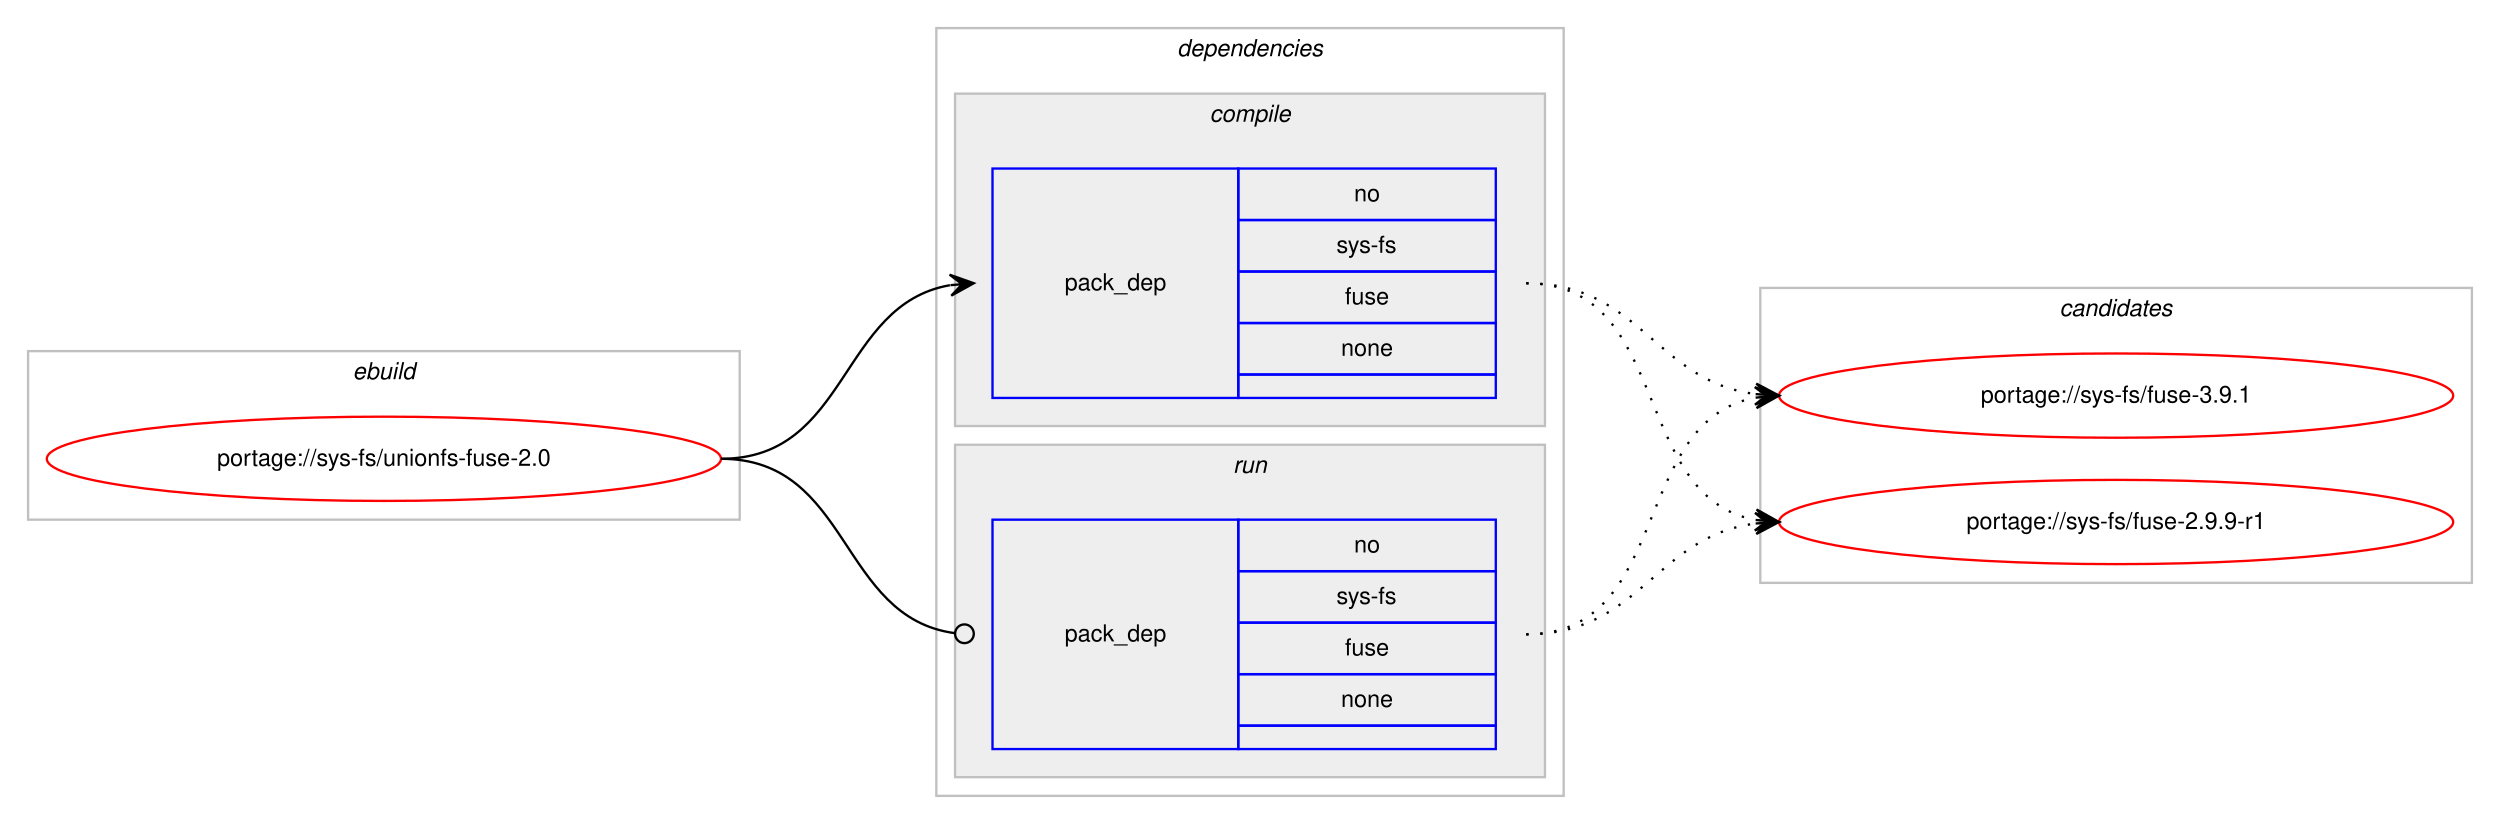
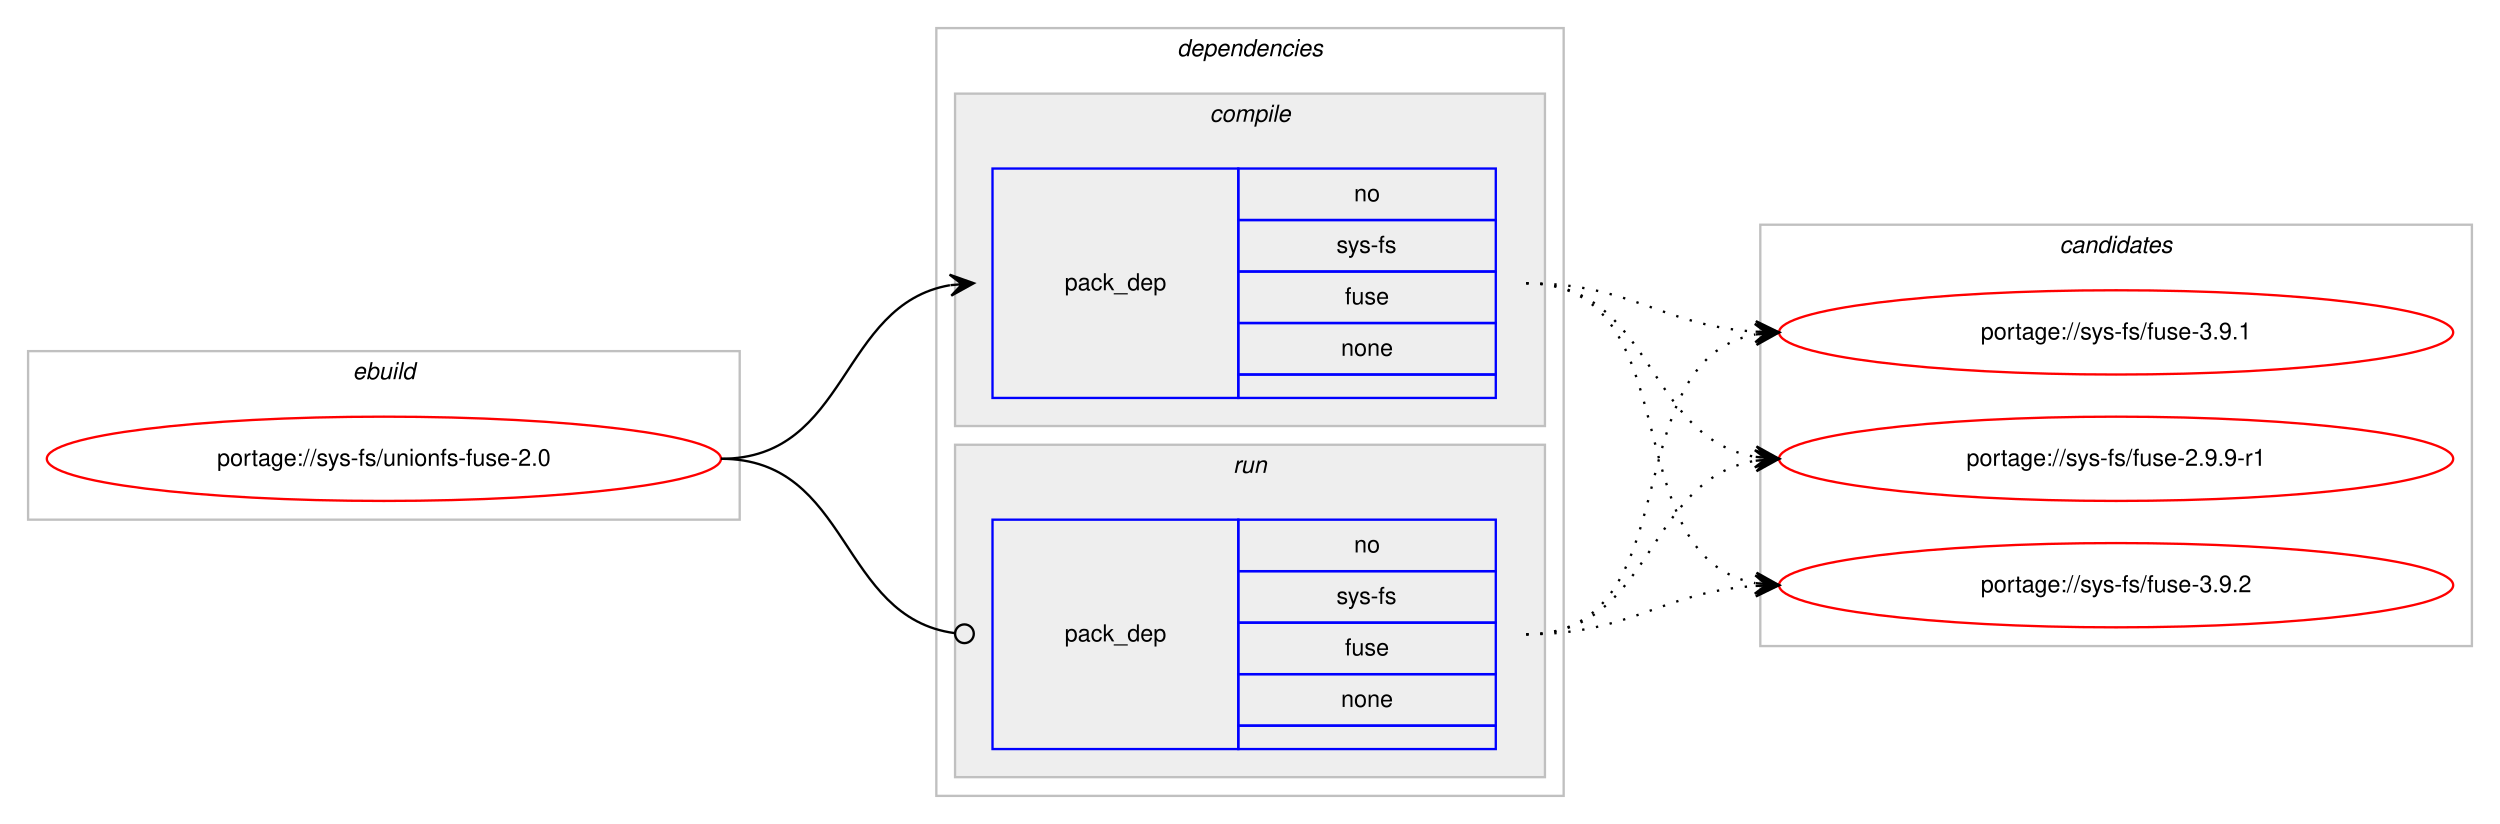
<svg xmlns="http://www.w3.org/2000/svg" xmlns:xlink="http://www.w3.org/1999/xlink" width="1068pt" height="352pt" viewBox="0.00 0.00 1068.00 352.00">
  <g id="graph0" class="graph" transform="scale(1 1) rotate(0) translate(4 348)">
    <polygon fill="#ffffff" stroke="transparent" points="-4,4 -4,-348 1064,-348 1064,4 -4,4" />
    <g id="clust1" class="cluster">
      <polygon fill="none" stroke="#c0c0c0" points="8,-126 8,-198 312,-198 312,-126 8,-126" />
      <text text-anchor="start" x="146.663" y="-186" font-family="Helvetica,sans-Serif" font-style="italic" font-size="10.00" fill="#000000">ebuild</text>
    </g>
    <g id="clust2" class="cluster">
      <polygon fill="none" stroke="#c0c0c0" points="396,-8 396,-336 664,-336 664,-8 396,-8" />
      <text text-anchor="start" x="498.875" y="-324" font-family="Helvetica,sans-Serif" font-style="italic" font-size="10.00" fill="#000000">dependencies</text>
    </g>
    <g id="clust3" class="cluster">
      <polygon fill="#eeeeee" stroke="#c0c0c0" points="404,-166 404,-308 656,-308 656,-166 404,-166" />
      <text text-anchor="start" x="512.778" y="-296" font-family="Helvetica,sans-Serif" font-style="italic" font-size="10.00" fill="#000000">compile</text>
    </g>
    <g id="clust6" class="cluster">
      <polygon fill="#eeeeee" stroke="#c0c0c0" points="404,-16 404,-158 656,-158 656,-16 404,-16" />
      <text text-anchor="start" x="522.777" y="-146" font-family="Helvetica,sans-Serif" font-style="italic" font-size="10.00" fill="#000000">run</text>
    </g>
    <g id="clust8" class="cluster">
-       <polygon fill="none" stroke="#c0c0c0" points="748,-99 748,-225 1052,-225 1052,-99 748,-99" />
-       <text text-anchor="start" x="875.824" y="-213" font-family="Helvetica,sans-Serif" font-style="italic" font-size="10.00" fill="#000000">candidates</text>
+       <polygon fill="none" stroke="#c0c0c0" points="748,-72 748,-252 1052,-252 1052,-72 748,-72" />
+       <text text-anchor="start" x="875.824" y="-240" font-family="Helvetica,sans-Serif" font-style="italic" font-size="10.00" fill="#000000">candidates</text>
    </g>
    <g id="node1" class="node">
      <g id="a_node1">
        <a xlink:href="../sys-fs/unionfs-fuse-2.0.svg" xlink:title="portage://sys-fs/unionfs-fuse-2.0">
          <ellipse fill="none" stroke="#ff0000" cx="160" cy="-152" rx="144" ry="18" />
          <text text-anchor="middle" x="160" y="-149" font-family="Helvetica,sans-Serif" font-size="10.00" fill="#000000">portage://sys-fs/unionfs-fuse-2.0</text>
        </a>
      </g>
    </g>
    <g id="node2" class="node">
      <polygon fill="none" stroke="#0000ff" points="420,-178 420,-276 525,-276 525,-178 420,-178" />
      <text text-anchor="start" x="450.823" y="-224" font-family="Helvetica,sans-Serif" font-size="10.00" fill="#000000">pack_dep</text>
      <polygon fill="none" stroke="#0000ff" points="525,-254 525,-276 635,-276 635,-254 525,-254" />
      <text text-anchor="start" x="574.441" y="-262" font-family="Helvetica,sans-Serif" font-size="10.00" fill="#000000">no</text>
      <polygon fill="none" stroke="#0000ff" points="525,-232 525,-254 635,-254 635,-232 525,-232" />
      <text text-anchor="start" x="566.946" y="-240" font-family="Helvetica,sans-Serif" font-size="10.00" fill="#000000">sys-fs</text>
      <polygon fill="none" stroke="#0000ff" points="525,-210 525,-232 635,-232 635,-210 525,-210" />
      <text text-anchor="start" x="570.552" y="-218" font-family="Helvetica,sans-Serif" font-size="10.00" fill="#000000">fuse</text>
      <polygon fill="none" stroke="#0000ff" points="525,-188 525,-210 635,-210 635,-188 525,-188" />
      <text text-anchor="start" x="568.882" y="-196" font-family="Helvetica,sans-Serif" font-size="10.00" fill="#000000">none</text>
      <polygon fill="none" stroke="#0000ff" points="525,-178 525,-188 635,-188 635,-178 525,-178" />
    </g>
    <g id="edge1" class="edge">
      <path fill="none" stroke="#000000" d="M304,-152C358.786,-152 354.408,-217.918 401.799,-226.158" />
      <polygon fill="#000000" stroke="#000000" points="412,-227 401.664,-230.662 407.017,-226.589 402.034,-226.177 402.034,-226.177 402.034,-226.177 407.017,-226.589 402.404,-221.692 412,-227 412,-227" />
    </g>
    <g id="node3" class="node">
      <polygon fill="none" stroke="#0000ff" points="420,-28 420,-126 525,-126 525,-28 420,-28" />
      <text text-anchor="start" x="450.823" y="-74" font-family="Helvetica,sans-Serif" font-size="10.00" fill="#000000">pack_dep</text>
      <polygon fill="none" stroke="#0000ff" points="525,-104 525,-126 635,-126 635,-104 525,-104" />
      <text text-anchor="start" x="574.441" y="-112" font-family="Helvetica,sans-Serif" font-size="10.00" fill="#000000">no</text>
      <polygon fill="none" stroke="#0000ff" points="525,-82 525,-104 635,-104 635,-82 525,-82" />
      <text text-anchor="start" x="566.946" y="-90" font-family="Helvetica,sans-Serif" font-size="10.00" fill="#000000">sys-fs</text>
      <polygon fill="none" stroke="#0000ff" points="525,-60 525,-82 635,-82 635,-60 525,-60" />
      <text text-anchor="start" x="570.552" y="-68" font-family="Helvetica,sans-Serif" font-size="10.00" fill="#000000">fuse</text>
      <polygon fill="none" stroke="#0000ff" points="525,-38 525,-60 635,-60 635,-38 525,-38" />
      <text text-anchor="start" x="568.882" y="-46" font-family="Helvetica,sans-Serif" font-size="10.00" fill="#000000">none</text>
      <polygon fill="none" stroke="#0000ff" points="525,-28 525,-38 635,-38 635,-28 525,-28" />
    </g>
    <g id="edge2" class="edge">
      <path fill="none" stroke="#000000" d="M304,-152C359.586,-152 354.267,-84.145 403.905,-77.519" />
      <ellipse fill="none" stroke="#000000" cx="408.008" cy="-77.256" rx="4" ry="4" />
    </g>
    <g id="node4" class="node">
      <g id="a_node4">
-         <a xlink:href="../sys-fs/fuse-3.9.1.svg" xlink:title="portage://sys-fs/fuse-3.9.1">
-           <ellipse fill="none" stroke="#ff0000" cx="900" cy="-179" rx="144" ry="18" />
-           <text text-anchor="middle" x="900" y="-176" font-family="Helvetica,sans-Serif" font-size="10.00" fill="#000000">portage://sys-fs/fuse-3.9.1</text>
+         <a xlink:href="../sys-fs/fuse-3.9.2.svg" xlink:title="portage://sys-fs/fuse-3.9.2">
+           <ellipse fill="none" stroke="#ff0000" cx="900" cy="-98" rx="144" ry="18" />
+           <text text-anchor="middle" x="900" y="-95" font-family="Helvetica,sans-Serif" font-size="10.00" fill="#000000">portage://sys-fs/fuse-3.9.2</text>
        </a>
      </g>
    </g>
    <g id="edge3" class="edge">
-       <path fill="none" stroke="#000000" stroke-dasharray="1,5" d="M648,-227C696.937,-227 702.838,-185.338 745.891,-179.642" />
-       <polygon fill="#000000" stroke="#000000" points="756,-179 746.306,-184.125 751.01,-179.317 746.02,-179.634 746.02,-179.634 746.02,-179.634 751.01,-179.317 745.735,-175.143 756,-179 756,-179" />
+       <path fill="none" stroke="#000000" stroke-dasharray="1,5" d="M648,-227C719.123,-227 685.006,-110.29 745.852,-98.893" />
+       <polygon fill="#000000" stroke="#000000" points="756,-98 746.433,-103.359 751.019,-98.438 746.038,-98.876 746.038,-98.876 746.038,-98.876 751.019,-98.438 745.644,-94.394 756,-98 756,-98" />
    </g>
    <g id="node5" class="node">
      <g id="a_node5">
-         <a xlink:href="../sys-fs/fuse-2.9.9-r1.svg" xlink:title="portage://sys-fs/fuse-2.9.9-r1">
-           <ellipse fill="none" stroke="#ff0000" cx="900" cy="-125" rx="144" ry="18" />
-           <text text-anchor="middle" x="900" y="-122" font-family="Helvetica,sans-Serif" font-size="10.00" fill="#000000">portage://sys-fs/fuse-2.9.9-r1</text>
+         <a xlink:href="../sys-fs/fuse-3.9.1.svg" xlink:title="portage://sys-fs/fuse-3.9.1">
+           <ellipse fill="none" stroke="#ff0000" cx="900" cy="-206" rx="144" ry="18" />
+           <text text-anchor="middle" x="900" y="-203" font-family="Helvetica,sans-Serif" font-size="10.00" fill="#000000">portage://sys-fs/fuse-3.9.1</text>
        </a>
      </g>
    </g>
    <g id="edge4" class="edge">
-       <path fill="none" stroke="#000000" stroke-dasharray="1,5" d="M648,-227C710.413,-227 692.337,-135.851 745.947,-125.882" />
-       <polygon fill="#000000" stroke="#000000" points="756,-125 746.432,-130.357 751.019,-125.437 746.038,-125.874 746.038,-125.874 746.038,-125.874 751.019,-125.437 745.645,-121.391 756,-125 756,-125" />
+       <path fill="none" stroke="#000000" stroke-dasharray="1,5" d="M648,-227C693.365,-227 705.424,-208.925 745.976,-206.313" />
+       <polygon fill="#000000" stroke="#000000" points="756,-206 746.145,-210.81 751.002,-206.156 746.005,-206.312 746.005,-206.312 746.005,-206.312 751.002,-206.156 745.864,-201.815 756,-206 756,-206" />
+     </g>
+     <g id="node6" class="node">
+       <g id="a_node6">
+         <a xlink:href="../sys-fs/fuse-2.9.9-r1.svg" xlink:title="portage://sys-fs/fuse-2.9.9-r1">
+           <ellipse fill="none" stroke="#ff0000" cx="900" cy="-152" rx="144" ry="18" />
+           <text text-anchor="middle" x="900" y="-149" font-family="Helvetica,sans-Serif" font-size="10.00" fill="#000000">portage://sys-fs/fuse-2.9.9-r1</text>
+         </a>
+       </g>
    </g>
    <g id="edge5" class="edge">
-       <path fill="none" stroke="#000000" stroke-dasharray="1,5" d="M648,-77C710.413,-77 692.337,-168.149 745.947,-178.118" />
-       <polygon fill="#000000" stroke="#000000" points="756,-179 745.645,-182.609 751.019,-178.563 746.038,-178.126 746.038,-178.126 746.038,-178.126 751.019,-178.563 746.432,-173.643 756,-179 756,-179" />
+       <path fill="none" stroke="#000000" stroke-dasharray="1,5" d="M648,-227C702.787,-227 698.408,-161.082 745.799,-152.842" />
+       <polygon fill="#000000" stroke="#000000" points="756,-152 746.404,-157.308 751.017,-152.411 746.034,-152.823 746.034,-152.823 746.034,-152.823 751.017,-152.411 745.664,-148.338 756,-152 756,-152" />
    </g>
    <g id="edge6" class="edge">
-       <path fill="none" stroke="#000000" stroke-dasharray="1,5" d="M648,-77C696.937,-77 702.838,-118.662 745.891,-124.358" />
-       <polygon fill="#000000" stroke="#000000" points="756,-125 745.735,-128.857 751.01,-124.683 746.02,-124.366 746.02,-124.366 746.02,-124.366 751.01,-124.683 746.306,-119.875 756,-125 756,-125" />
+       <path fill="none" stroke="#000000" stroke-dasharray="1,5" d="M648,-77C693.365,-77 705.424,-95.075 745.976,-97.687" />
+       <polygon fill="#000000" stroke="#000000" points="756,-98 745.864,-102.186 751.002,-97.844 746.005,-97.688 746.005,-97.688 746.005,-97.688 751.002,-97.844 746.145,-93.19 756,-98 756,-98" />
+     </g>
+     <g id="edge7" class="edge">
+       <path fill="none" stroke="#000000" stroke-dasharray="1,5" d="M648,-77C719.123,-77 685.006,-193.71 745.852,-205.107" />
+       <polygon fill="#000000" stroke="#000000" points="756,-206 745.644,-209.606 751.019,-205.562 746.038,-205.124 746.038,-205.124 746.038,-205.124 751.019,-205.562 746.433,-200.641 756,-206 756,-206" />
+     </g>
+     <g id="edge8" class="edge">
+       <path fill="none" stroke="#000000" stroke-dasharray="1,5" d="M648,-77C702.787,-77 698.408,-142.918 745.799,-151.158" />
+       <polygon fill="#000000" stroke="#000000" points="756,-152 745.664,-155.662 751.017,-151.589 746.034,-151.177 746.034,-151.177 746.034,-151.177 751.017,-151.589 746.404,-146.692 756,-152 756,-152" />
    </g>
  </g>
</svg>
